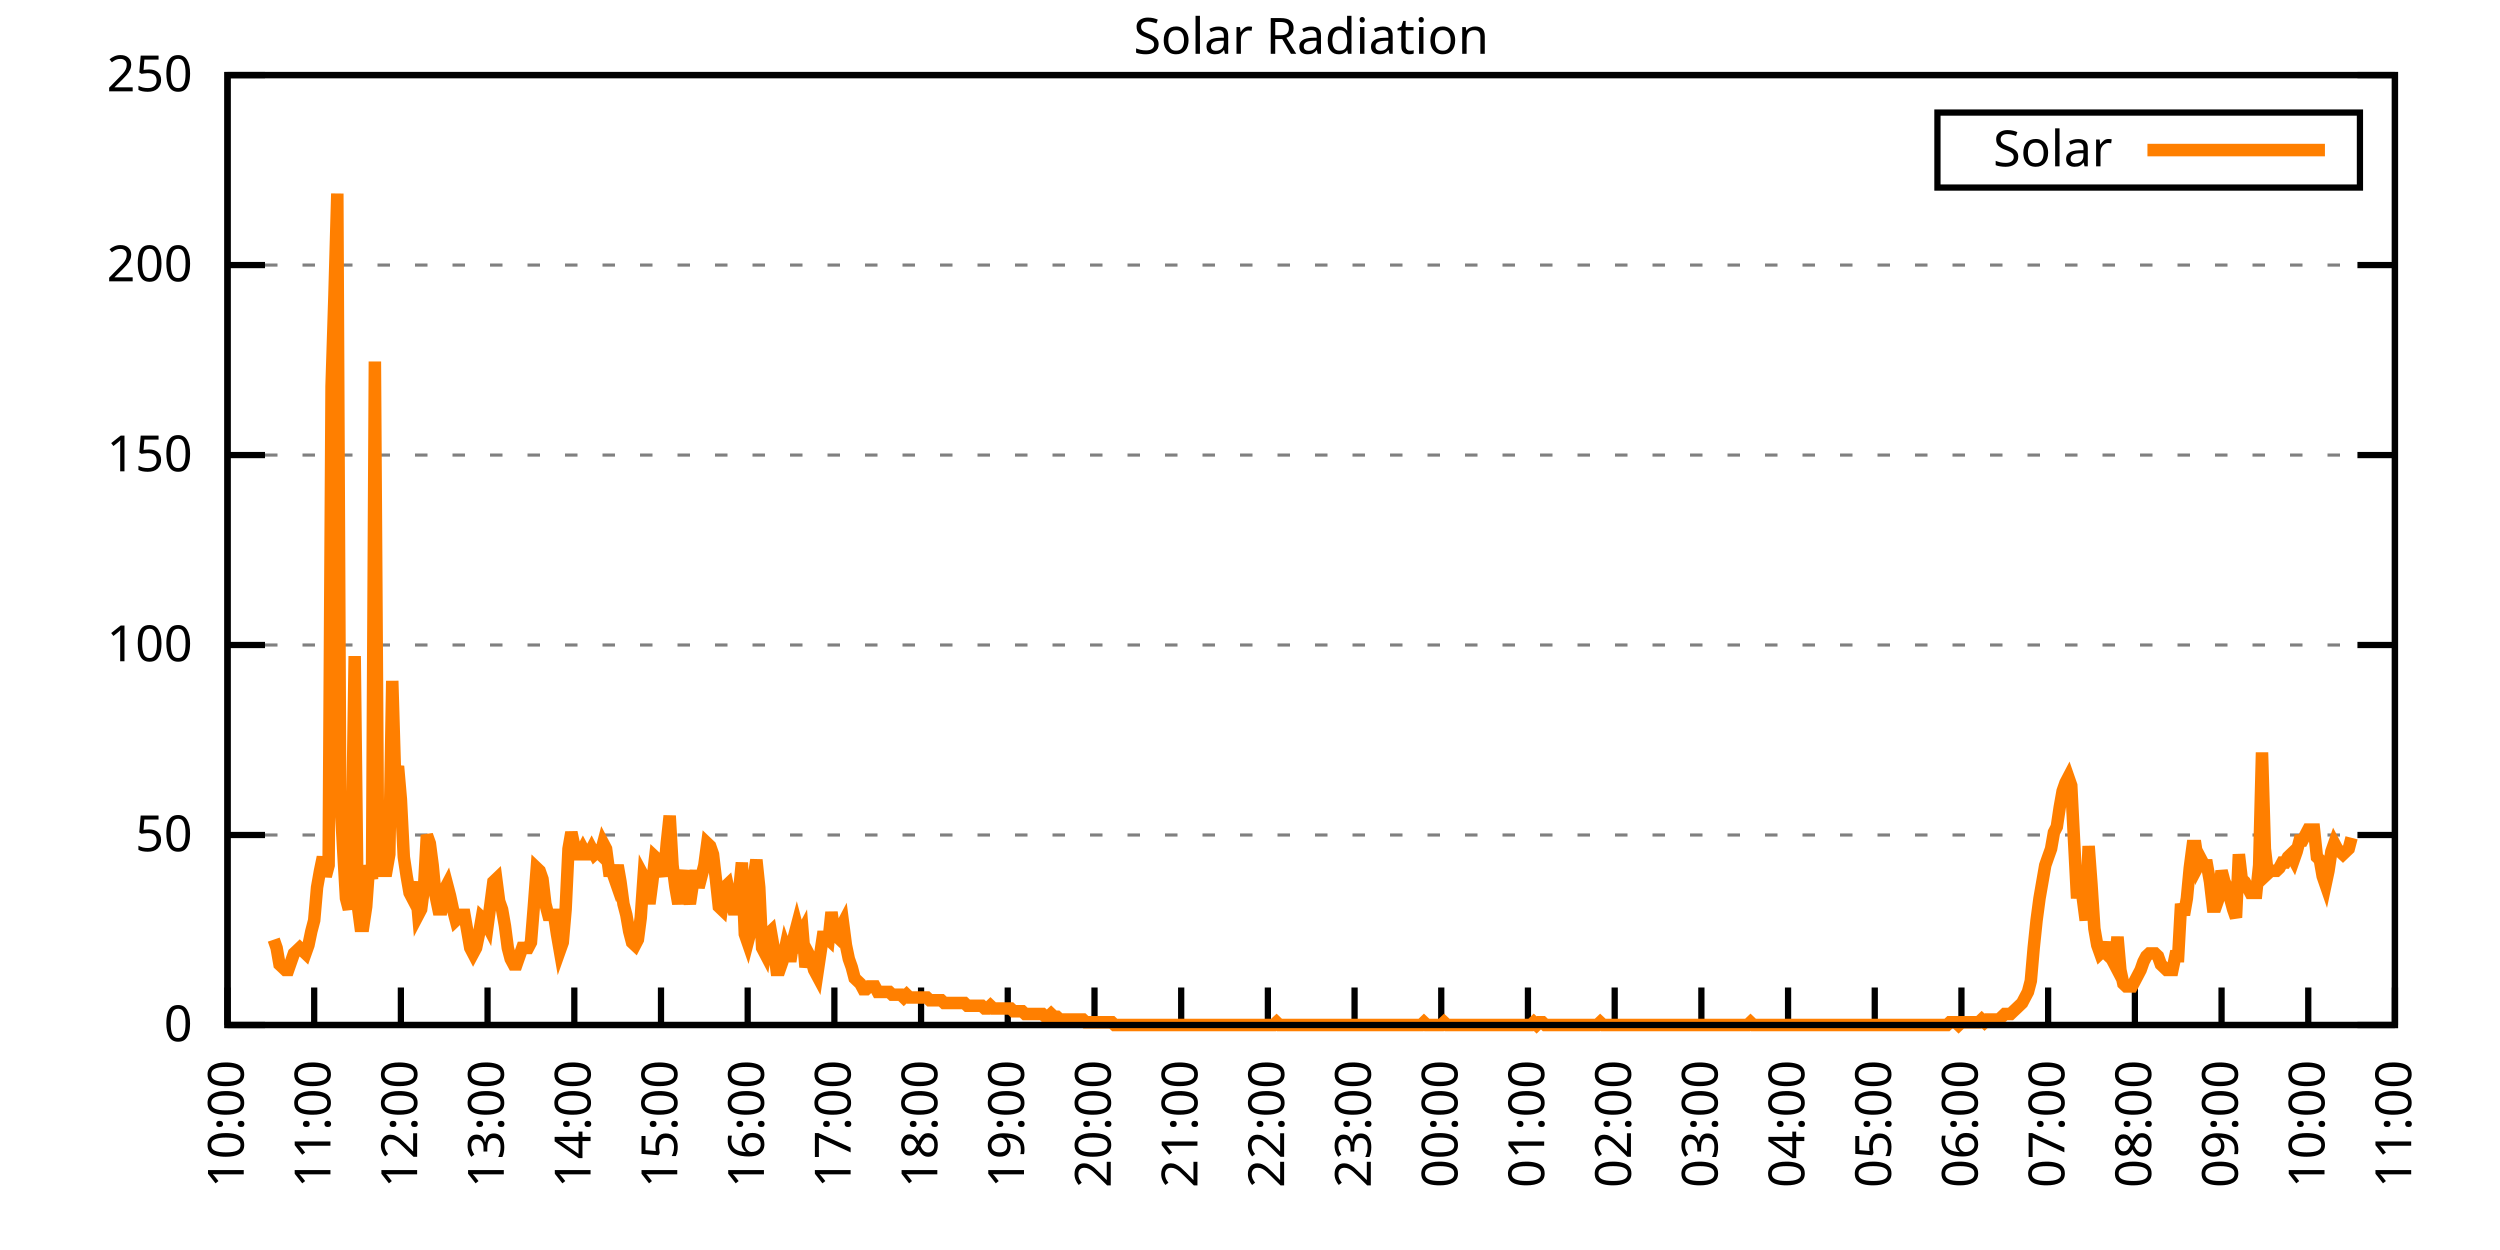
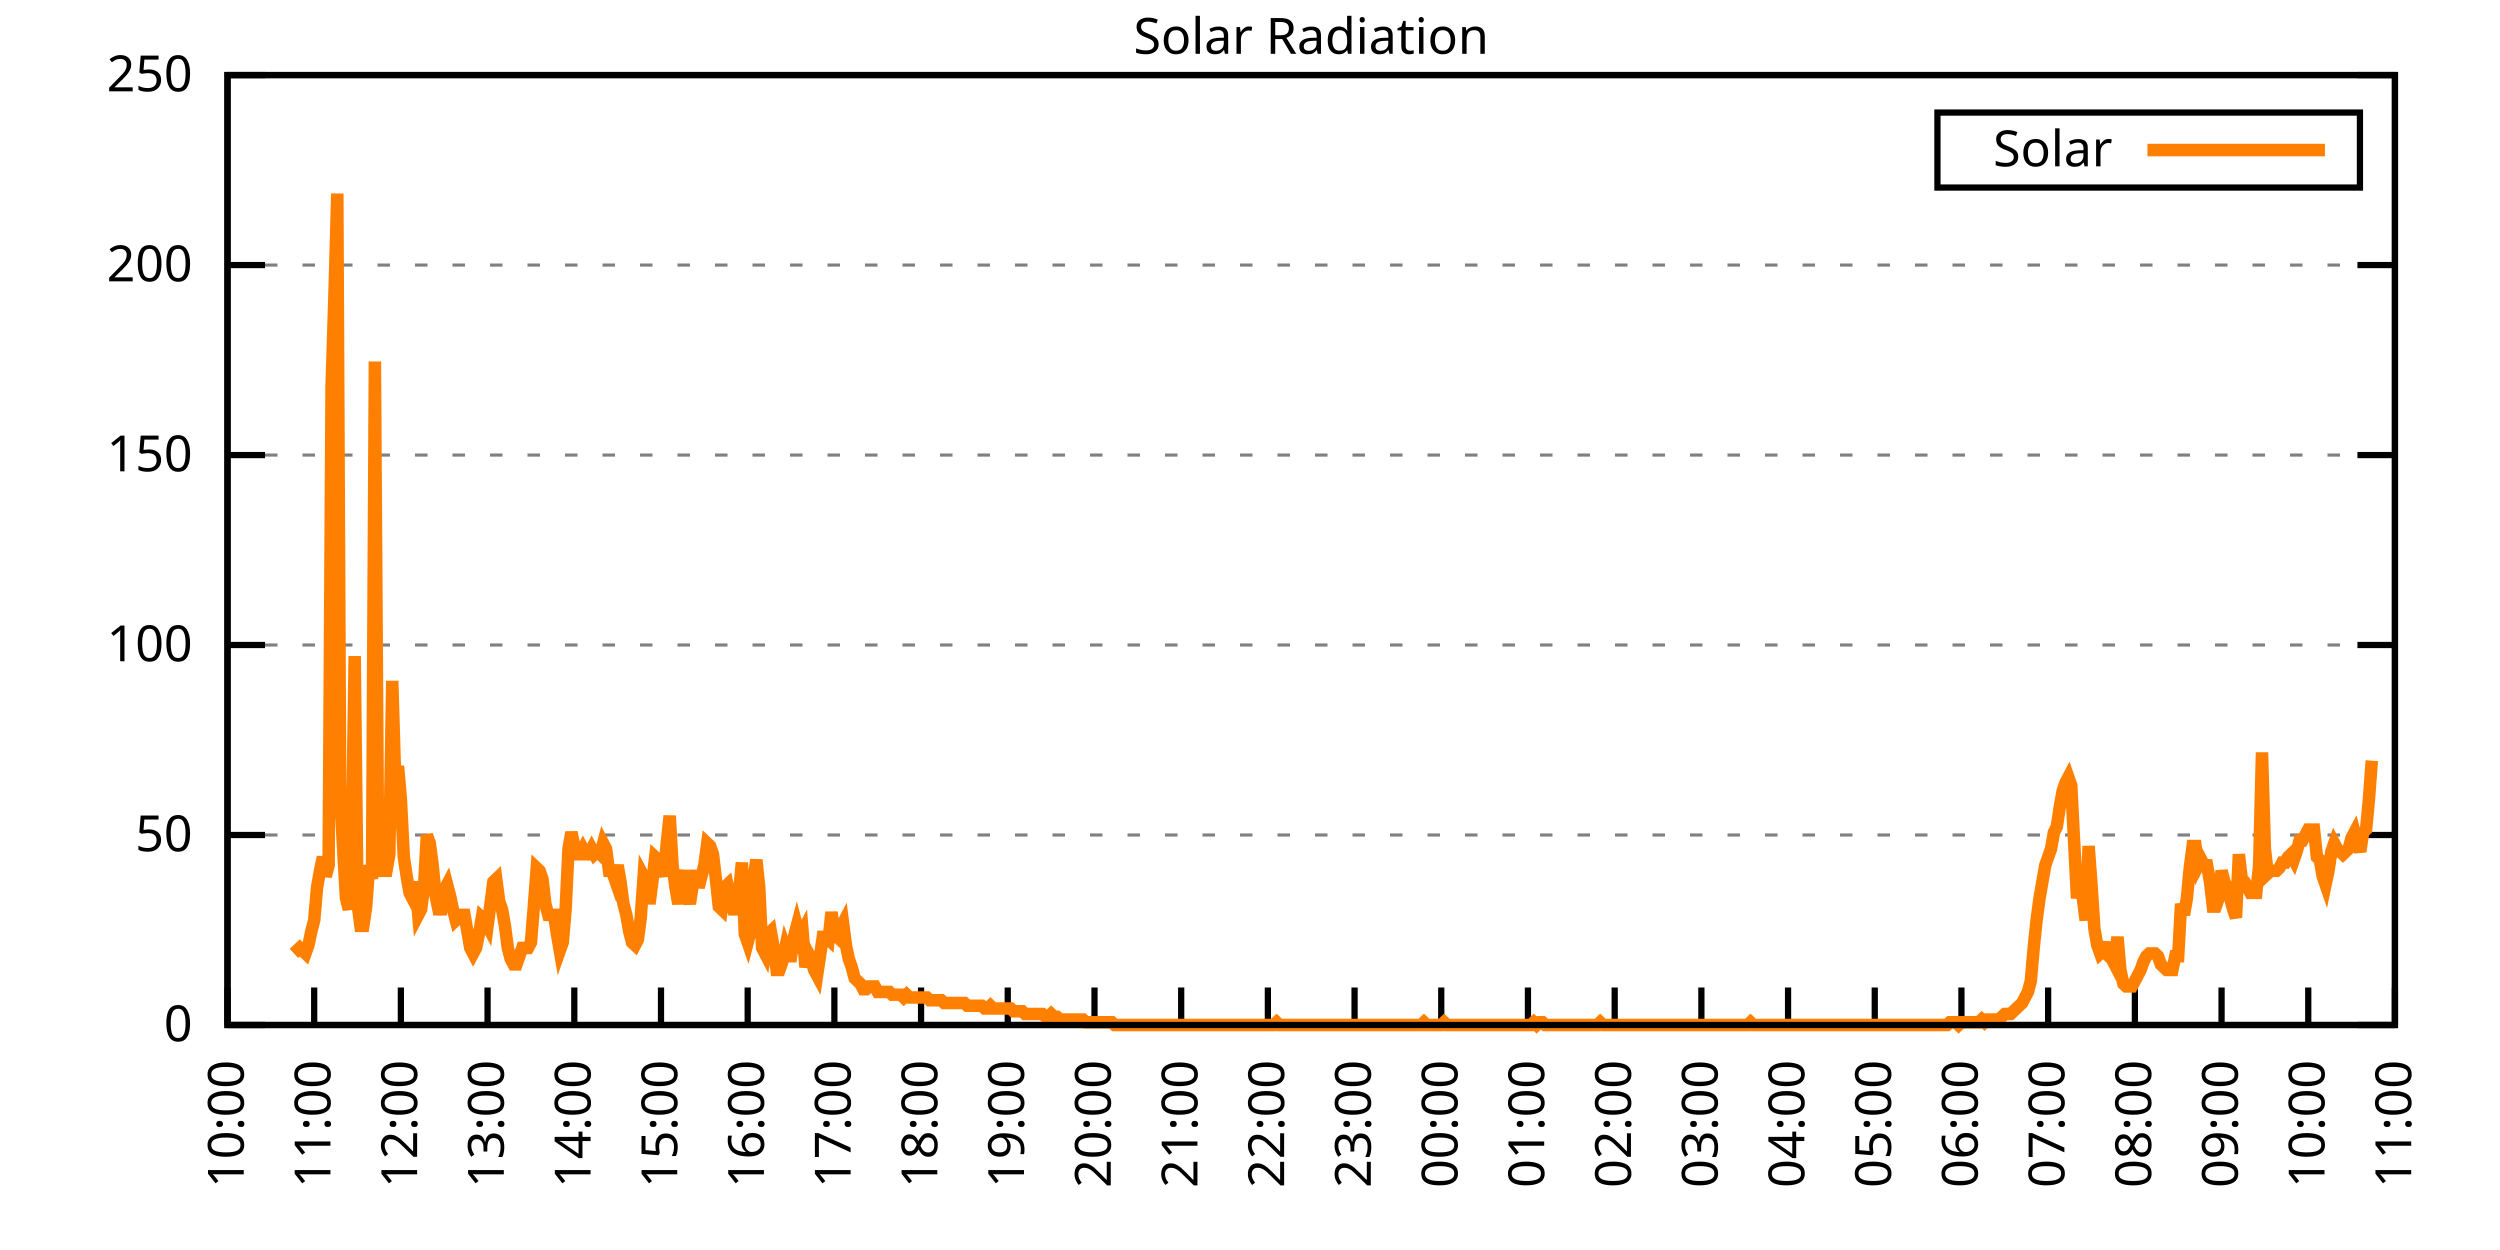
<svg xmlns="http://www.w3.org/2000/svg" xmlns:xlink="http://www.w3.org/1999/xlink" width="400" height="200" viewBox="0 0 400 200">
  <g id="gnuplot_canvas">
    <rect x="0" y="0" width="400" height="200" fill="none" />
    <defs>
      <circle id="gpDot" r="0.5" stroke-width="0.5" stroke="currentColor" />
      <path id="gpPt0" stroke-width="0.333" stroke="currentColor" d="M-1,0 h2 M0,-1 v2" />
      <path id="gpPt1" stroke-width="0.333" stroke="currentColor" d="M-1,-1 L1,1 M1,-1 L-1,1" />
      <path id="gpPt2" stroke-width="0.333" stroke="currentColor" d="M-1,0 L1,0 M0,-1 L0,1 M-1,-1 L1,1 M-1,1 L1,-1" />
      <rect id="gpPt3" stroke-width="0.333" stroke="currentColor" x="-1" y="-1" width="2" height="2" />
      <rect id="gpPt4" stroke-width="0.333" stroke="currentColor" fill="currentColor" x="-1" y="-1" width="2" height="2" />
      <circle id="gpPt5" stroke-width="0.333" stroke="currentColor" cx="0" cy="0" r="1" />
      <use xlink:href="#gpPt5" id="gpPt6" fill="currentColor" stroke="none" />
      <path id="gpPt7" stroke-width="0.333" stroke="currentColor" d="M0,-1.33 L-1.33,0.67 L1.33,0.67 z" />
      <use xlink:href="#gpPt7" id="gpPt8" fill="currentColor" stroke="none" />
      <use xlink:href="#gpPt7" id="gpPt9" stroke="currentColor" transform="rotate(180)" />
      <use xlink:href="#gpPt9" id="gpPt10" fill="currentColor" stroke="none" />
      <use xlink:href="#gpPt3" id="gpPt11" stroke="currentColor" transform="rotate(45)" />
      <use xlink:href="#gpPt11" id="gpPt12" fill="currentColor" stroke="none" />
      <path id="gpPt13" stroke-width="0.333" stroke="currentColor" d="M0,1.330 L1.265,0.411 L0.782,-1.067 L-0.782,-1.076 L-1.265,0.411 z" />
      <use xlink:href="#gpPt13" id="gpPt14" fill="currentColor" stroke="none" />
      <filter id="textbox" filterUnits="objectBoundingBox" x="0" y="0" height="1" width="1">
        <feFlood flood-color="white" flood-opacity="1" result="bgnd" />
        <feComposite in="SourceGraphic" in2="bgnd" operator="atop" />
      </filter>
      <filter id="greybox" filterUnits="objectBoundingBox" x="0" y="0" height="1" width="1">
        <feFlood flood-color="lightgrey" flood-opacity="1" result="grey" />
        <feComposite in="SourceGraphic" in2="grey" operator="atop" />
      </filter>
    </defs>
    <g fill="none" color="white" stroke="currentColor" stroke-width="1.00" stroke-linecap="butt" stroke-linejoin="miter">
</g>
    <g fill="none" color="black" stroke="currentColor" stroke-width="1.00" stroke-linecap="butt" stroke-linejoin="miter">
      <g stroke="none" shape-rendering="crispEdges">
        <polygon fill="rgb(255, 255, 255)" points="36.40,164.00 383.18,164.00 383.18,12.02 36.40,12.02 " />
      </g>
    </g>
    <g fill="none" color="black" stroke="currentColor" stroke-width="1.00" stroke-linecap="butt" stroke-linejoin="miter">
</g>
    <g fill="none" color="black" stroke="black" stroke-width="0.50" stroke-linecap="butt" stroke-linejoin="miter">
</g>
    <g fill="none" color="gray" stroke="currentColor" stroke-width="0.50" stroke-linecap="butt" stroke-linejoin="miter">
      <path stroke="gray" stroke-dasharray="2,4" class="gridline" d="M36.40,164.00 L383.19,164.00  " />
    </g>
    <g fill="none" color="gray" stroke="gray" stroke-width="1.00" stroke-linecap="butt" stroke-linejoin="miter">
</g>
    <g fill="none" color="black" stroke="currentColor" stroke-width="1.00" stroke-linecap="butt" stroke-linejoin="miter">
      <path stroke="black" d="M36.40,164.00 L42.40,164.00 M383.19,164.00 L377.19,164.00  " />
      <g transform="translate(30.80,166.60)" stroke="none" fill="black" font-family="Sans" font-size="8.00" text-anchor="end">
        <text>
          <tspan font-family="Sans"> 0</tspan>
        </text>
      </g>
    </g>
    <g fill="none" color="black" stroke="currentColor" stroke-width="1.00" stroke-linecap="butt" stroke-linejoin="miter">
</g>
    <g fill="none" color="black" stroke="black" stroke-width="0.50" stroke-linecap="butt" stroke-linejoin="miter">
</g>
    <g fill="none" color="gray" stroke="currentColor" stroke-width="0.50" stroke-linecap="butt" stroke-linejoin="miter">
      <path stroke="gray" stroke-dasharray="2,4" class="gridline" d="M36.40,133.60 L383.19,133.60  " />
    </g>
    <g fill="none" color="gray" stroke="gray" stroke-width="1.00" stroke-linecap="butt" stroke-linejoin="miter">
</g>
    <g fill="none" color="black" stroke="currentColor" stroke-width="1.00" stroke-linecap="butt" stroke-linejoin="miter">
      <path stroke="black" d="M36.40,133.60 L42.40,133.60 M383.19,133.60 L377.19,133.60  " />
      <g transform="translate(30.80,136.20)" stroke="none" fill="black" font-family="Sans" font-size="8.00" text-anchor="end">
        <text>
          <tspan font-family="Sans"> 50</tspan>
        </text>
      </g>
    </g>
    <g fill="none" color="black" stroke="currentColor" stroke-width="1.00" stroke-linecap="butt" stroke-linejoin="miter">
</g>
    <g fill="none" color="black" stroke="black" stroke-width="0.50" stroke-linecap="butt" stroke-linejoin="miter">
</g>
    <g fill="none" color="gray" stroke="currentColor" stroke-width="0.50" stroke-linecap="butt" stroke-linejoin="miter">
      <path stroke="gray" stroke-dasharray="2,4" class="gridline" d="M36.40,103.20 L383.19,103.20  " />
    </g>
    <g fill="none" color="gray" stroke="gray" stroke-width="1.00" stroke-linecap="butt" stroke-linejoin="miter">
</g>
    <g fill="none" color="black" stroke="currentColor" stroke-width="1.00" stroke-linecap="butt" stroke-linejoin="miter">
      <path stroke="black" d="M36.40,103.20 L42.40,103.20 M383.19,103.20 L377.19,103.20  " />
      <g transform="translate(30.80,105.80)" stroke="none" fill="black" font-family="Sans" font-size="8.00" text-anchor="end">
        <text>
          <tspan font-family="Sans"> 100</tspan>
        </text>
      </g>
    </g>
    <g fill="none" color="black" stroke="currentColor" stroke-width="1.00" stroke-linecap="butt" stroke-linejoin="miter">
</g>
    <g fill="none" color="black" stroke="black" stroke-width="0.50" stroke-linecap="butt" stroke-linejoin="miter">
</g>
    <g fill="none" color="gray" stroke="currentColor" stroke-width="0.50" stroke-linecap="butt" stroke-linejoin="miter">
      <path stroke="gray" stroke-dasharray="2,4" class="gridline" d="M36.40,72.81 L383.19,72.81  " />
    </g>
    <g fill="none" color="gray" stroke="gray" stroke-width="1.00" stroke-linecap="butt" stroke-linejoin="miter">
</g>
    <g fill="none" color="black" stroke="currentColor" stroke-width="1.00" stroke-linecap="butt" stroke-linejoin="miter">
      <path stroke="black" d="M36.40,72.81 L42.40,72.81 M383.19,72.81 L377.19,72.81  " />
      <g transform="translate(30.80,75.41)" stroke="none" fill="black" font-family="Sans" font-size="8.00" text-anchor="end">
        <text>
          <tspan font-family="Sans"> 150</tspan>
        </text>
      </g>
    </g>
    <g fill="none" color="black" stroke="currentColor" stroke-width="1.00" stroke-linecap="butt" stroke-linejoin="miter">
</g>
    <g fill="none" color="black" stroke="black" stroke-width="0.50" stroke-linecap="butt" stroke-linejoin="miter">
</g>
    <g fill="none" color="gray" stroke="currentColor" stroke-width="0.50" stroke-linecap="butt" stroke-linejoin="miter">
      <path stroke="gray" stroke-dasharray="2,4" class="gridline" d="M36.40,42.41 L383.19,42.41  " />
    </g>
    <g fill="none" color="gray" stroke="gray" stroke-width="1.00" stroke-linecap="butt" stroke-linejoin="miter">
</g>
    <g fill="none" color="black" stroke="currentColor" stroke-width="1.00" stroke-linecap="butt" stroke-linejoin="miter">
      <path stroke="black" d="M36.40,42.41 L42.40,42.41 M383.19,42.41 L377.19,42.41  " />
      <g transform="translate(30.80,45.01)" stroke="none" fill="black" font-family="Sans" font-size="8.00" text-anchor="end">
        <text>
          <tspan font-family="Sans"> 200</tspan>
        </text>
      </g>
    </g>
    <g fill="none" color="black" stroke="currentColor" stroke-width="1.00" stroke-linecap="butt" stroke-linejoin="miter">
</g>
    <g fill="none" color="black" stroke="black" stroke-width="0.50" stroke-linecap="butt" stroke-linejoin="miter">
</g>
    <g fill="none" color="gray" stroke="currentColor" stroke-width="0.50" stroke-linecap="butt" stroke-linejoin="miter">
      <path stroke="gray" stroke-dasharray="2,4" class="gridline" d="M36.40,12.01 L383.19,12.01  " />
    </g>
    <g fill="none" color="gray" stroke="gray" stroke-width="1.00" stroke-linecap="butt" stroke-linejoin="miter">
</g>
    <g fill="none" color="black" stroke="currentColor" stroke-width="1.00" stroke-linecap="butt" stroke-linejoin="miter">
      <path stroke="black" d="M36.40,12.01 L42.40,12.01 M383.19,12.01 L377.19,12.01  " />
      <g transform="translate(30.80,14.61)" stroke="none" fill="black" font-family="Sans" font-size="8.00" text-anchor="end">
        <text>
          <tspan font-family="Sans"> 250</tspan>
        </text>
      </g>
    </g>
    <g fill="none" color="black" stroke="currentColor" stroke-width="1.00" stroke-linecap="butt" stroke-linejoin="miter">
      <path stroke="black" d="M36.40,164.00 L36.40,158.00  " />
      <g transform="translate(39.00,169.60) rotate(270.00)" stroke="none" fill="black" font-family="Sans" font-size="8.00" text-anchor="end">
        <text>
          <tspan font-family="Sans">10:00</tspan>
        </text>
      </g>
    </g>
    <g fill="none" color="black" stroke="currentColor" stroke-width="1.00" stroke-linecap="butt" stroke-linejoin="miter">
      <path stroke="black" d="M50.27,164.00 L50.27,158.00  " />
      <g transform="translate(52.87,169.60) rotate(270.00)" stroke="none" fill="black" font-family="Sans" font-size="8.00" text-anchor="end">
        <text>
          <tspan font-family="Sans">11:00</tspan>
        </text>
      </g>
    </g>
    <g fill="none" color="black" stroke="currentColor" stroke-width="1.00" stroke-linecap="butt" stroke-linejoin="miter">
      <path stroke="black" d="M64.14,164.00 L64.14,158.00  " />
      <g transform="translate(66.74,169.60) rotate(270.00)" stroke="none" fill="black" font-family="Sans" font-size="8.00" text-anchor="end">
        <text>
          <tspan font-family="Sans">12:00</tspan>
        </text>
      </g>
    </g>
    <g fill="none" color="black" stroke="currentColor" stroke-width="1.00" stroke-linecap="butt" stroke-linejoin="miter">
      <path stroke="black" d="M78.01,164.00 L78.01,158.00  " />
      <g transform="translate(80.61,169.60) rotate(270.00)" stroke="none" fill="black" font-family="Sans" font-size="8.00" text-anchor="end">
        <text>
          <tspan font-family="Sans">13:00</tspan>
        </text>
      </g>
    </g>
    <g fill="none" color="black" stroke="currentColor" stroke-width="1.00" stroke-linecap="butt" stroke-linejoin="miter">
      <path stroke="black" d="M91.89,164.00 L91.89,158.00  " />
      <g transform="translate(94.49,169.60) rotate(270.00)" stroke="none" fill="black" font-family="Sans" font-size="8.00" text-anchor="end">
        <text>
          <tspan font-family="Sans">14:00</tspan>
        </text>
      </g>
    </g>
    <g fill="none" color="black" stroke="currentColor" stroke-width="1.00" stroke-linecap="butt" stroke-linejoin="miter">
      <path stroke="black" d="M105.76,164.00 L105.76,158.00  " />
      <g transform="translate(108.36,169.60) rotate(270.00)" stroke="none" fill="black" font-family="Sans" font-size="8.00" text-anchor="end">
        <text>
          <tspan font-family="Sans">15:00</tspan>
        </text>
      </g>
    </g>
    <g fill="none" color="black" stroke="currentColor" stroke-width="1.00" stroke-linecap="butt" stroke-linejoin="miter">
      <path stroke="black" d="M119.63,164.00 L119.63,158.00  " />
      <g transform="translate(122.23,169.60) rotate(270.00)" stroke="none" fill="black" font-family="Sans" font-size="8.00" text-anchor="end">
        <text>
          <tspan font-family="Sans">16:00</tspan>
        </text>
      </g>
    </g>
    <g fill="none" color="black" stroke="currentColor" stroke-width="1.00" stroke-linecap="butt" stroke-linejoin="miter">
      <path stroke="black" d="M133.50,164.00 L133.50,158.00  " />
      <g transform="translate(136.10,169.60) rotate(270.00)" stroke="none" fill="black" font-family="Sans" font-size="8.00" text-anchor="end">
        <text>
          <tspan font-family="Sans">17:00</tspan>
        </text>
      </g>
    </g>
    <g fill="none" color="black" stroke="currentColor" stroke-width="1.00" stroke-linecap="butt" stroke-linejoin="miter">
      <path stroke="black" d="M147.37,164.00 L147.37,158.00  " />
      <g transform="translate(149.97,169.60) rotate(270.00)" stroke="none" fill="black" font-family="Sans" font-size="8.00" text-anchor="end">
        <text>
          <tspan font-family="Sans">18:00</tspan>
        </text>
      </g>
    </g>
    <g fill="none" color="black" stroke="currentColor" stroke-width="1.00" stroke-linecap="butt" stroke-linejoin="miter">
      <path stroke="black" d="M161.24,164.00 L161.24,158.00  " />
      <g transform="translate(163.84,169.60) rotate(270.00)" stroke="none" fill="black" font-family="Sans" font-size="8.00" text-anchor="end">
        <text>
          <tspan font-family="Sans">19:00</tspan>
        </text>
      </g>
    </g>
    <g fill="none" color="black" stroke="currentColor" stroke-width="1.00" stroke-linecap="butt" stroke-linejoin="miter">
      <path stroke="black" d="M175.12,164.00 L175.12,158.00  " />
      <g transform="translate(177.72,169.60) rotate(270.00)" stroke="none" fill="black" font-family="Sans" font-size="8.00" text-anchor="end">
        <text>
          <tspan font-family="Sans">20:00</tspan>
        </text>
      </g>
    </g>
    <g fill="none" color="black" stroke="currentColor" stroke-width="1.00" stroke-linecap="butt" stroke-linejoin="miter">
      <path stroke="black" d="M188.99,164.00 L188.99,158.00  " />
      <g transform="translate(191.59,169.60) rotate(270.00)" stroke="none" fill="black" font-family="Sans" font-size="8.00" text-anchor="end">
        <text>
          <tspan font-family="Sans">21:00</tspan>
        </text>
      </g>
    </g>
    <g fill="none" color="black" stroke="currentColor" stroke-width="1.00" stroke-linecap="butt" stroke-linejoin="miter">
      <path stroke="black" d="M202.86,164.00 L202.86,158.00  " />
      <g transform="translate(205.46,169.60) rotate(270.00)" stroke="none" fill="black" font-family="Sans" font-size="8.00" text-anchor="end">
        <text>
          <tspan font-family="Sans">22:00</tspan>
        </text>
      </g>
    </g>
    <g fill="none" color="black" stroke="currentColor" stroke-width="1.00" stroke-linecap="butt" stroke-linejoin="miter">
      <path stroke="black" d="M216.73,164.00 L216.73,158.00  " />
      <g transform="translate(219.33,169.60) rotate(270.00)" stroke="none" fill="black" font-family="Sans" font-size="8.00" text-anchor="end">
        <text>
          <tspan font-family="Sans">23:00</tspan>
        </text>
      </g>
    </g>
    <g fill="none" color="black" stroke="currentColor" stroke-width="1.00" stroke-linecap="butt" stroke-linejoin="miter">
      <path stroke="black" d="M230.60,164.00 L230.60,158.00  " />
      <g transform="translate(233.20,169.60) rotate(270.00)" stroke="none" fill="black" font-family="Sans" font-size="8.00" text-anchor="end">
        <text>
          <tspan font-family="Sans">00:00</tspan>
        </text>
      </g>
    </g>
    <g fill="none" color="black" stroke="currentColor" stroke-width="1.00" stroke-linecap="butt" stroke-linejoin="miter">
      <path stroke="black" d="M244.47,164.00 L244.47,158.00  " />
      <g transform="translate(247.07,169.60) rotate(270.00)" stroke="none" fill="black" font-family="Sans" font-size="8.00" text-anchor="end">
        <text>
          <tspan font-family="Sans">01:00</tspan>
        </text>
      </g>
    </g>
    <g fill="none" color="black" stroke="currentColor" stroke-width="1.00" stroke-linecap="butt" stroke-linejoin="miter">
      <path stroke="black" d="M258.35,164.00 L258.35,158.00  " />
      <g transform="translate(260.95,169.60) rotate(270.00)" stroke="none" fill="black" font-family="Sans" font-size="8.00" text-anchor="end">
        <text>
          <tspan font-family="Sans">02:00</tspan>
        </text>
      </g>
    </g>
    <g fill="none" color="black" stroke="currentColor" stroke-width="1.00" stroke-linecap="butt" stroke-linejoin="miter">
      <path stroke="black" d="M272.22,164.00 L272.22,158.00  " />
      <g transform="translate(274.82,169.60) rotate(270.00)" stroke="none" fill="black" font-family="Sans" font-size="8.00" text-anchor="end">
        <text>
          <tspan font-family="Sans">03:00</tspan>
        </text>
      </g>
    </g>
    <g fill="none" color="black" stroke="currentColor" stroke-width="1.00" stroke-linecap="butt" stroke-linejoin="miter">
      <path stroke="black" d="M286.09,164.00 L286.09,158.00  " />
      <g transform="translate(288.69,169.60) rotate(270.00)" stroke="none" fill="black" font-family="Sans" font-size="8.00" text-anchor="end">
        <text>
          <tspan font-family="Sans">04:00</tspan>
        </text>
      </g>
    </g>
    <g fill="none" color="black" stroke="currentColor" stroke-width="1.00" stroke-linecap="butt" stroke-linejoin="miter">
      <path stroke="black" d="M299.96,164.00 L299.96,158.00  " />
      <g transform="translate(302.56,169.60) rotate(270.00)" stroke="none" fill="black" font-family="Sans" font-size="8.00" text-anchor="end">
        <text>
          <tspan font-family="Sans">05:00</tspan>
        </text>
      </g>
    </g>
    <g fill="none" color="black" stroke="currentColor" stroke-width="1.00" stroke-linecap="butt" stroke-linejoin="miter">
      <path stroke="black" d="M313.83,164.00 L313.83,158.00  " />
      <g transform="translate(316.43,169.60) rotate(270.00)" stroke="none" fill="black" font-family="Sans" font-size="8.00" text-anchor="end">
        <text>
          <tspan font-family="Sans">06:00</tspan>
        </text>
      </g>
    </g>
    <g fill="none" color="black" stroke="currentColor" stroke-width="1.00" stroke-linecap="butt" stroke-linejoin="miter">
      <path stroke="black" d="M327.70,164.00 L327.70,158.00  " />
      <g transform="translate(330.30,169.60) rotate(270.00)" stroke="none" fill="black" font-family="Sans" font-size="8.00" text-anchor="end">
        <text>
          <tspan font-family="Sans">07:00</tspan>
        </text>
      </g>
    </g>
    <g fill="none" color="black" stroke="currentColor" stroke-width="1.00" stroke-linecap="butt" stroke-linejoin="miter">
      <path stroke="black" d="M341.58,164.00 L341.58,158.00  " />
      <g transform="translate(344.18,169.60) rotate(270.00)" stroke="none" fill="black" font-family="Sans" font-size="8.00" text-anchor="end">
        <text>
          <tspan font-family="Sans">08:00</tspan>
        </text>
      </g>
    </g>
    <g fill="none" color="black" stroke="currentColor" stroke-width="1.00" stroke-linecap="butt" stroke-linejoin="miter">
      <path stroke="black" d="M355.45,164.00 L355.45,158.00  " />
      <g transform="translate(358.05,169.60) rotate(270.00)" stroke="none" fill="black" font-family="Sans" font-size="8.00" text-anchor="end">
        <text>
          <tspan font-family="Sans">09:00</tspan>
        </text>
      </g>
    </g>
    <g fill="none" color="black" stroke="currentColor" stroke-width="1.00" stroke-linecap="butt" stroke-linejoin="miter">
      <path stroke="black" d="M369.32,164.00 L369.32,158.00  " />
      <g transform="translate(371.92,169.60) rotate(270.00)" stroke="none" fill="black" font-family="Sans" font-size="8.00" text-anchor="end">
        <text>
          <tspan font-family="Sans">10:00</tspan>
        </text>
      </g>
    </g>
    <g fill="none" color="black" stroke="currentColor" stroke-width="1.00" stroke-linecap="butt" stroke-linejoin="miter">
      <path stroke="black" d="M383.19,164.00 L383.19,158.00  " />
      <g transform="translate(385.79,169.60) rotate(270.00)" stroke="none" fill="black" font-family="Sans" font-size="8.00" text-anchor="end">
        <text>
          <tspan font-family="Sans">11:00</tspan>
        </text>
      </g>
    </g>
    <g fill="none" color="black" stroke="currentColor" stroke-width="1.00" stroke-linecap="butt" stroke-linejoin="miter">
</g>
    <g fill="none" color="black" stroke="currentColor" stroke-width="1.00" stroke-linecap="butt" stroke-linejoin="miter">
      <path stroke="black" d="M36.40,12.01 L36.40,164.00 L383.19,164.00 L383.19,12.01 L36.40,12.01 Z  " />
    </g>
    <g fill="none" color="black" stroke="currentColor" stroke-width="1.00" stroke-linecap="butt" stroke-linejoin="miter">
</g>
    <g fill="none" color="black" stroke="currentColor" stroke-width="1.00" stroke-linecap="butt" stroke-linejoin="miter">
      <path stroke="black" d="M309.99,30.01 L309.99,18.01 L377.59,18.01 L377.59,30.01 L309.99,30.01 Z  " />
    </g>
    <g id="Solar_Radiation_plot_1">
      <g fill="none" color="white" stroke="black" stroke-width="2.00" stroke-linecap="butt" stroke-linejoin="miter">
</g>
      <g fill="none" color="black" stroke="currentColor" stroke-width="2.00" stroke-linecap="butt" stroke-linejoin="miter">
        <g transform="translate(337.99,26.61)" stroke="none" fill="black" font-family="Sans" font-size="8.00" text-anchor="end">
          <text>
            <tspan font-family="Sans">Solar</tspan>
          </text>
        </g>
      </g>
      <g fill="none" color="black" stroke="currentColor" stroke-width="2.00" stroke-linecap="butt" stroke-linejoin="miter">
-         <path stroke="rgb(255, 127,   0)" d="M343.59,24.01 L371.99,24.01 M43.80,150.34 L44.26,151.67 L44.72,154.31 L45.19,154.75 L45.65,155.19 L46.11,155.19   L46.57,153.87 L47.03,152.55 L47.50,152.11 L47.96,151.67 L48.42,152.11 L48.88,152.55 L49.35,151.23 L49.81,149.02   L50.27,147.26 L50.73,141.98 L51.20,139.33 L51.66,137.13 L52.12,140.21 L52.58,138.45 L53.05,61.81 L53.51,47.27   L53.97,30.97 L54.43,127.00 L54.90,135.81 L55.36,143.74 L55.82,145.50 L56.28,136.69 L56.75,104.97 L57.21,144.62   L57.67,148.14 L58.13,148.14 L58.59,145.06 L59.06,138.45 L59.52,140.65 L59.98,57.84 L60.44,128.76 L60.91,136.25   L61.37,139.33 L61.83,139.33 L62.29,136.69 L62.76,108.94 L63.22,124.36 L63.68,122.59 L64.14,127.88 L64.61,137.13   L65.07,140.21 L65.53,142.86 L65.99,143.74 L66.46,141.09 L66.92,146.38 L67.38,145.50 L67.84,141.98 L68.30,133.61   L68.77,134.93 L69.23,138.45 L69.69,143.30 L70.15,145.50 L70.62,145.50 L71.08,142.42 L71.54,141.54 L72.00,143.30   L72.47,145.50 L72.93,147.26 L73.39,146.82 L73.85,146.38 L74.32,146.38 L74.78,149.02 L75.24,151.67 L75.70,152.55   L76.17,151.67 L76.63,149.46 L77.09,146.82 L77.55,147.26 L78.01,148.14 L78.48,144.62 L78.94,141.09 L79.40,140.65   L79.86,144.18 L80.33,145.50 L80.79,148.14 L81.25,151.67 L81.71,153.43 L82.18,154.31 L82.64,154.31 L83.10,152.99   L83.56,151.67 L84.03,151.67 L84.49,151.67 L84.95,150.79 L85.41,145.06 L85.88,138.89 L86.34,139.33 L86.80,140.65   L87.26,144.62 L87.72,146.38 L88.19,146.38 L88.65,146.38 L89.11,149.46 L89.57,152.11 L90.04,150.79 L90.50,145.50   L90.96,135.81 L91.42,133.17 L91.89,135.37 L92.35,136.69 L92.81,136.69 L93.27,135.81 L93.74,136.69 L94.20,136.69   L94.66,135.81 L95.12,136.69 L95.59,136.25 L96.05,136.69 L96.51,134.93 L96.97,135.81 L97.44,139.33 L97.90,139.33   L98.36,140.65 L98.82,138.45 L99.28,141.09 L99.75,144.62 L100.21,146.38 L100.67,149.02 L101.13,150.79 L101.60,151.23   L102.06,150.34 L102.52,146.82 L102.98,140.21 L103.45,141.09 L103.91,144.62 L104.37,141.09 L104.83,137.13 L105.30,137.57   L105.76,138.45 L106.22,140.21 L106.68,134.93 L107.15,130.52 L107.61,138.45 L108.07,141.98 L108.53,144.62 L108.99,141.09   L109.46,139.33 L109.92,142.42 L110.38,144.62 L110.84,141.54 L111.31,139.33 L111.77,141.98 L112.23,140.21 L112.69,138.45   L113.16,134.93 L113.62,135.37 L114.08,136.69 L114.54,140.65 L115.01,145.06 L115.47,145.50 L115.93,141.98 L116.39,141.54   L116.86,143.74 L117.32,145.50 L117.78,145.50 L118.24,142.86 L118.70,138.01 L119.17,149.46 L119.63,150.79 L120.09,149.02   L120.55,140.65 L121.02,137.57 L121.48,141.98 L121.94,151.67 L122.40,152.55 L122.87,149.46 L123.33,149.02 L123.79,151.67   L124.25,155.19 L124.72,155.19 L125.18,153.87 L125.64,151.67 L126.10,152.99 L126.57,152.99 L127.03,149.90 L127.49,148.14   L127.95,149.90 L128.41,149.02 L128.88,154.75 L129.34,152.55 L129.80,153.43 L130.26,155.19 L130.73,156.07 L131.19,152.99   L131.65,149.90 L132.11,149.90 L132.58,150.34 L133.04,145.94 L133.50,149.46 L133.96,149.90 L134.43,148.58 L134.89,147.70   L135.35,151.23 L135.81,153.43 L136.28,154.75 L136.74,156.51 L137.20,156.95 L137.66,157.39 L138.13,158.27 L138.59,158.27   L139.05,157.83 L139.51,157.83 L139.97,157.83 L140.44,158.71 L140.90,158.71 L141.36,158.71 L141.82,158.71 L142.29,158.71   L142.75,159.15 L143.21,159.15 L143.67,159.15 L144.14,159.15 L144.60,159.60 L145.06,159.15 L145.52,159.60 L145.99,159.60   L146.45,159.60 L146.91,159.60 L147.37,159.60 L147.84,159.60 L148.30,159.60 L148.76,160.04 L149.22,160.04 L149.68,160.04   L150.15,160.04 L150.61,160.04 L151.07,160.48 L151.53,160.48 L152.00,160.48 L152.46,160.48 L152.92,160.48 L153.38,160.48   L153.85,160.48 L154.31,160.48 L154.77,160.92 L155.23,160.92 L155.70,160.92 L156.16,160.92 L156.62,160.92 L157.08,160.92   L157.55,161.36 L158.01,161.36 L158.47,160.92 L158.93,161.36 L159.39,161.36 L159.86,161.36 L160.32,161.36 L160.78,161.36   L161.24,161.36 L161.71,161.36 L162.17,161.80 L162.63,161.80 L163.09,161.80 L163.56,161.80 L164.02,162.24 L164.48,162.24   L164.94,162.24 L165.41,162.24 L165.87,162.24 L166.33,162.24 L166.79,162.24 L167.26,162.68 L167.72,162.68 L168.18,162.24   L168.64,162.68 L169.10,162.68 L169.57,163.12 L170.03,163.12 L170.49,163.12 L170.95,163.12 L171.42,163.12 L171.88,163.12   L172.34,163.12 L172.80,163.12 L173.27,163.12 L173.73,163.56 L174.19,163.56 L174.65,163.56 L175.12,163.56 L175.58,163.56   L176.04,163.56 L176.50,163.56 L176.97,163.56 L177.43,163.56 L177.89,163.56 L178.35,164.00 L178.82,164.00 L179.28,164.00   L179.74,164.00 L180.20,164.00 L180.66,164.00 L181.13,164.00 L181.59,164.00 L182.05,164.00 L182.51,164.00 L182.98,164.00   L183.44,164.00 L183.90,164.00 L184.36,164.00 L184.83,164.00 L185.29,164.00 L185.75,164.00 L186.21,164.00 L186.68,164.00   L187.14,164.00 L187.60,164.00 L188.06,164.00 L188.53,164.00 L188.99,164.00 L189.45,164.00 L189.91,164.00 L190.37,164.00   L190.84,164.00 L191.30,164.00 L191.76,164.00 L192.22,164.00 L192.69,164.00 L193.15,164.00 L193.61,164.00 L194.07,164.00   L194.54,164.00 L195.00,164.00 L195.46,164.00 L195.92,164.00 L196.39,164.00 L196.85,164.00 L197.31,164.00 L197.77,164.00   L198.24,164.00 L198.70,164.00 L199.16,164.00 L199.62,164.00 L200.08,164.00 L200.55,164.00 L201.01,164.00 L201.47,164.00   L201.93,164.00 L202.40,164.00 L202.86,164.00 L203.32,164.00 L203.78,164.00 L204.25,163.56 L204.71,164.00 L205.17,164.00   L205.63,164.00 L206.10,164.00 L206.56,164.00 L207.02,164.00 L207.48,164.00 L207.95,164.00 L208.41,164.00 L208.87,164.00   L209.33,164.00 L209.80,164.00 L210.26,164.00 L210.72,164.00 L211.18,164.00 L211.64,164.00 L212.11,164.00 L212.57,164.00   L213.03,164.00 L213.49,164.00 L213.96,164.00 L214.42,164.00 L214.88,164.00 L215.34,164.00 L215.81,164.00 L216.27,164.00   L216.73,164.00 L217.19,164.00 L217.66,164.00 L218.12,164.00 L218.58,164.00 L219.04,164.00 L219.51,164.00 L219.97,164.00   L220.43,164.00 L220.89,164.00 L221.35,164.00 L221.82,164.00 L222.28,164.00 L222.74,164.00 L223.20,164.00 L223.67,164.00   L224.13,164.00 L224.59,164.00 L225.05,164.00 L225.52,164.00 L225.98,164.00 L226.44,164.00 L226.90,164.00 L227.37,164.00   L227.83,163.56 L228.29,164.00 L228.75,164.00 L229.22,164.00 L229.68,164.00 L230.14,164.00 L230.60,164.00 L231.06,163.56   L231.53,164.00 L231.99,164.00 L232.45,164.00 L232.91,164.00 L233.38,164.00 L233.84,164.00 L234.30,164.00 L234.76,164.00   L235.23,164.00 L235.69,164.00 L236.15,164.00 L236.61,164.00 L237.08,164.00 L237.54,164.00 L238.00,164.00 L238.46,164.00   L238.93,164.00 L239.39,164.00 L239.85,164.00 L240.31,164.00 L240.77,164.00 L241.24,164.00 L241.70,164.00 L242.16,164.00   L242.62,164.00 L243.09,164.00 L243.55,164.00 L244.01,164.00 L244.47,164.00 L244.94,164.00 L245.40,163.56 L245.86,164.00   L246.32,163.56 L246.79,163.56 L247.25,164.00 L247.71,164.00 L248.17,164.00 L248.64,164.00 L249.10,164.00 L249.56,164.00   L250.02,164.00 L250.49,164.00 L250.95,164.00 L251.41,164.00 L251.87,164.00 L252.33,164.00 L252.80,164.00 L253.26,164.00   L253.72,164.00 L254.18,164.00 L254.65,164.00 L255.11,164.00 L255.57,164.00 L256.03,163.56 L256.50,164.00 L256.96,164.00   L257.42,164.00 L257.88,164.00 L258.35,164.00 L258.81,164.00 L259.27,164.00 L259.73,164.00 L260.20,164.00 L260.66,164.00   L261.12,164.00 L261.58,164.00 L262.04,164.00 L262.51,164.00 L262.97,164.00 L263.43,164.00 L263.89,164.00 L264.36,164.00   L264.82,164.00 L265.28,164.00 L265.74,164.00 L266.21,164.00 L266.67,164.00 L267.13,164.00 L267.59,164.00 L268.06,164.00   L268.52,164.00 L268.98,164.00 L269.44,164.00 L269.91,164.00 L270.37,164.00 L270.83,164.00 L271.29,164.00 L271.75,164.00   L272.22,164.00 L272.68,164.00 L273.14,164.00 L273.60,164.00 L274.07,164.00 L274.53,164.00 L274.99,164.00 L275.45,164.00   L275.92,164.00 L276.38,164.00 L276.84,164.00 L277.30,164.00 L277.77,164.00 L278.23,164.00 L278.69,164.00 L279.15,164.00   L279.62,164.00 L280.08,163.56 L280.54,164.00 L281.00,164.00 L281.46,164.00 L281.93,164.00 L282.39,164.00 L282.85,164.00   L283.31,164.00 L283.78,164.00 L284.24,164.00 L284.70,164.00 L285.16,164.00 L285.63,164.00 L286.09,164.00 L286.55,164.00   L287.01,164.00 L287.48,164.00 L287.94,164.00 L288.40,164.00 L288.86,164.00 L289.33,164.00 L289.79,164.00 L290.25,164.00   L290.71,164.00 L291.18,164.00 L291.64,164.00 L292.10,164.00 L292.56,164.00 L293.02,164.00 L293.49,164.00 L293.95,164.00   L294.41,164.00 L294.87,164.00 L295.34,164.00 L295.80,164.00 L296.26,164.00 L296.72,164.00 L297.19,164.00 L297.65,164.00   L298.11,164.00 L298.57,164.00 L299.04,164.00 L299.50,164.00 L299.96,164.00 L300.42,164.00 L300.89,164.00 L301.35,164.00   L301.81,164.00 L302.27,164.00 L302.73,164.00 L303.20,164.00 L303.66,164.00 L304.12,164.00 L304.58,164.00 L305.05,164.00   L305.51,164.00 L305.97,164.00 L306.43,164.00 L306.90,164.00 L307.36,164.00 L307.82,164.00 L308.28,164.00 L308.75,164.00   L309.21,164.00 L309.67,164.00 L310.13,164.00 L310.60,164.00 L311.06,164.00 L311.52,164.00 L311.98,163.56 L312.44,163.56   L312.91,163.56 L313.37,164.00 L313.83,163.56 L314.29,163.56 L314.76,163.56 L315.22,163.56 L315.68,163.56 L316.14,163.56   L316.61,163.56 L317.07,163.12 L317.53,163.56 L317.99,163.12 L318.46,163.12 L318.92,163.12 L319.38,163.12 L319.84,163.12   L320.31,162.68 L320.77,162.24 L321.23,162.24 L321.69,162.24 L322.15,161.80 L322.62,161.36 L323.08,160.92 L323.54,160.48   L324.00,159.60 L324.47,158.71 L324.93,156.95 L325.39,151.67 L325.85,147.26 L326.32,143.74 L326.78,141.09 L327.24,138.45   L327.70,137.13 L328.17,135.81 L328.63,133.17 L329.09,132.28 L329.55,129.20 L330.02,126.56 L330.48,125.24 L330.94,124.36   L331.40,125.68 L331.87,134.93 L332.33,143.74 L332.79,138.89 L333.25,143.74 L333.71,147.26 L334.18,135.37 L334.64,141.54   L335.10,148.58 L335.56,151.23 L336.03,152.55 L336.49,152.11 L336.95,152.55 L337.41,150.79 L337.88,153.43 L338.34,154.31   L338.80,149.90 L339.26,155.19 L339.73,157.39 L340.19,157.83 L340.65,157.83 L341.11,157.83 L341.58,156.95 L342.04,156.07   L342.50,155.19 L342.96,153.87 L343.42,152.99 L343.89,152.55 L344.35,152.55 L344.81,152.55 L345.27,152.99 L345.74,154.31   L346.20,154.75 L346.66,155.19 L347.12,155.19 L347.59,155.19 L348.05,152.99 L348.51,152.99 L348.97,144.62 L349.44,146.38   L349.90,143.74 L350.36,138.89 L350.82,135.37 L351.29,135.37 L351.75,138.45 L352.21,137.57 L352.67,138.45 L353.13,138.45   L353.60,141.09 L354.06,145.06 L354.52,145.06 L354.98,143.74 L355.45,139.33 L355.91,141.09 L356.37,141.98 L356.83,143.74   L357.30,145.50 L357.76,146.82 L358.22,136.69 L358.68,140.65 L359.15,141.09 L359.61,141.98 L360.07,142.86 L360.53,142.86   L361.00,142.86 L361.46,138.45 L361.92,120.39 L362.38,135.81 L362.84,139.77 L363.31,139.33 L363.77,139.33 L364.23,139.33   L364.69,138.89 L365.16,138.01 L365.62,138.01 L366.08,137.13 L366.54,136.69 L367.01,137.57 L367.47,136.25 L367.93,134.49   L368.39,134.49 L368.86,133.61 L369.32,132.73 L369.78,132.73 L370.24,132.73 L370.71,137.13 L371.17,137.57 L371.63,140.21   L372.09,141.54 L372.56,139.33 L373.02,136.25 L373.48,134.93 L373.94,135.81 L374.40,136.25 L374.87,136.69 L375.33,136.25   L375.79,135.81 L376.25,134.05  " />
+         <path stroke="rgb(255, 127,   0)" d="M343.59,24.01 L371.99,24.01 M47.03,152.55 L47.50,152.11 L47.96,151.67 L48.42,152.11 L48.88,152.55 L49.35,151.23   L49.81,149.02 L50.27,147.26 L50.73,141.98 L51.20,139.33 L51.66,137.13 L52.12,140.21 L52.58,138.45 L53.05,61.81   L53.51,47.27 L53.97,30.97 L54.43,127.00 L54.90,135.81 L55.36,143.74 L55.82,145.50 L56.28,136.69 L56.75,104.97   L57.21,144.62 L57.67,148.14 L58.13,148.14 L58.59,145.06 L59.06,138.45 L59.52,140.65 L59.98,57.84 L60.44,128.76   L60.91,136.25 L61.37,139.33 L61.83,139.33 L62.29,136.69 L62.76,108.94 L63.22,124.36 L63.68,122.59 L64.14,127.88   L64.61,137.13 L65.07,140.21 L65.53,142.86 L65.99,143.74 L66.46,141.09 L66.92,146.38 L67.38,145.50 L67.84,141.98   L68.30,133.61 L68.77,134.93 L69.23,138.45 L69.69,143.30 L70.15,145.50 L70.62,145.50 L71.08,142.42 L71.54,141.54   L72.00,143.30 L72.47,145.50 L72.93,147.26 L73.39,146.82 L73.85,146.38 L74.32,146.38 L74.78,149.02 L75.24,151.67   L75.70,152.55 L76.17,151.67 L76.63,149.46 L77.09,146.82 L77.55,147.26 L78.01,148.14 L78.48,144.62 L78.94,141.09   L79.40,140.65 L79.86,144.18 L80.33,145.50 L80.79,148.14 L81.25,151.67 L81.71,153.43 L82.18,154.31 L82.64,154.31   L83.10,152.99 L83.56,151.67 L84.03,151.67 L84.49,151.67 L84.95,150.79 L85.41,145.06 L85.88,138.89 L86.34,139.33   L86.80,140.65 L87.26,144.62 L87.72,146.38 L88.19,146.38 L88.65,146.38 L89.11,149.46 L89.57,152.11 L90.04,150.79   L90.50,145.50 L90.96,135.81 L91.42,133.17 L91.89,135.37 L92.35,136.69 L92.81,136.69 L93.27,135.81 L93.74,136.69   L94.20,136.69 L94.66,135.81 L95.12,136.69 L95.59,136.25 L96.05,136.69 L96.51,134.93 L96.97,135.81 L97.44,139.33   L97.90,139.33 L98.36,140.65 L98.82,138.45 L99.28,141.09 L99.75,144.62 L100.21,146.38 L100.67,149.02 L101.13,150.79   L101.60,151.23 L102.06,150.34 L102.52,146.82 L102.98,140.21 L103.45,141.09 L103.91,144.62 L104.37,141.09 L104.83,137.13   L105.30,137.57 L105.76,138.45 L106.22,140.21 L106.68,134.93 L107.15,130.52 L107.61,138.45 L108.07,141.98 L108.53,144.62   L108.99,141.09 L109.46,139.33 L109.92,142.42 L110.38,144.62 L110.84,141.54 L111.31,139.33 L111.77,141.98 L112.23,140.21   L112.69,138.45 L113.16,134.93 L113.62,135.37 L114.08,136.69 L114.54,140.65 L115.01,145.06 L115.47,145.50 L115.93,141.98   L116.39,141.54 L116.86,143.74 L117.32,145.50 L117.78,145.50 L118.24,142.86 L118.70,138.01 L119.17,149.46 L119.63,150.79   L120.09,149.02 L120.55,140.65 L121.02,137.57 L121.48,141.98 L121.94,151.67 L122.40,152.55 L122.87,149.46 L123.33,149.02   L123.79,151.67 L124.25,155.19 L124.72,155.19 L125.18,153.87 L125.64,151.67 L126.10,152.99 L126.57,152.99 L127.03,149.90   L127.49,148.14 L127.95,149.90 L128.41,149.02 L128.88,154.75 L129.34,152.55 L129.80,153.43 L130.26,155.19 L130.73,156.07   L131.19,152.99 L131.65,149.90 L132.11,149.90 L132.58,150.34 L133.04,145.94 L133.50,149.46 L133.96,149.90 L134.43,148.58   L134.89,147.70 L135.35,151.23 L135.81,153.43 L136.28,154.75 L136.74,156.51 L137.20,156.95 L137.66,157.39 L138.13,158.27   L138.59,158.27 L139.05,157.83 L139.51,157.83 L139.97,157.83 L140.44,158.71 L140.90,158.71 L141.36,158.71 L141.82,158.71   L142.29,158.71 L142.75,159.15 L143.21,159.15 L143.67,159.15 L144.14,159.15 L144.60,159.60 L145.06,159.15 L145.52,159.60   L145.99,159.60 L146.45,159.60 L146.91,159.60 L147.37,159.60 L147.84,159.60 L148.30,159.60 L148.76,160.04 L149.22,160.04   L149.68,160.04 L150.15,160.04 L150.61,160.04 L151.07,160.48 L151.53,160.48 L152.00,160.48 L152.46,160.48 L152.92,160.48   L153.38,160.48 L153.85,160.48 L154.31,160.48 L154.77,160.92 L155.23,160.92 L155.70,160.92 L156.16,160.92 L156.62,160.92   L157.08,160.92 L157.55,161.36 L158.01,161.36 L158.47,160.92 L158.93,161.36 L159.39,161.36 L159.86,161.36 L160.32,161.36   L160.78,161.36 L161.24,161.36 L161.71,161.36 L162.17,161.80 L162.63,161.80 L163.09,161.80 L163.56,161.80 L164.02,162.24   L164.48,162.24 L164.94,162.24 L165.41,162.24 L165.87,162.24 L166.33,162.24 L166.79,162.24 L167.26,162.68 L167.72,162.68   L168.18,162.24 L168.64,162.68 L169.10,162.68 L169.57,163.12 L170.03,163.12 L170.49,163.12 L170.95,163.12 L171.42,163.12   L171.88,163.12 L172.34,163.12 L172.80,163.12 L173.27,163.12 L173.73,163.56 L174.19,163.56 L174.65,163.56 L175.12,163.56   L175.58,163.56 L176.04,163.56 L176.50,163.56 L176.97,163.56 L177.43,163.56 L177.89,163.56 L178.35,164.00 L178.82,164.00   L179.28,164.00 L179.74,164.00 L180.20,164.00 L180.66,164.00 L181.13,164.00 L181.59,164.00 L182.05,164.00 L182.51,164.00   L182.98,164.00 L183.44,164.00 L183.90,164.00 L184.36,164.00 L184.83,164.00 L185.29,164.00 L185.75,164.00 L186.21,164.00   L186.68,164.00 L187.14,164.00 L187.60,164.00 L188.06,164.00 L188.53,164.00 L188.99,164.00 L189.45,164.00 L189.91,164.00   L190.37,164.00 L190.84,164.00 L191.30,164.00 L191.76,164.00 L192.22,164.00 L192.69,164.00 L193.15,164.00 L193.61,164.00   L194.07,164.00 L194.54,164.00 L195.00,164.00 L195.46,164.00 L195.92,164.00 L196.39,164.00 L196.85,164.00 L197.31,164.00   L197.77,164.00 L198.24,164.00 L198.70,164.00 L199.16,164.00 L199.62,164.00 L200.08,164.00 L200.55,164.00 L201.01,164.00   L201.47,164.00 L201.93,164.00 L202.40,164.00 L202.86,164.00 L203.32,164.00 L203.78,164.00 L204.25,163.56 L204.71,164.00   L205.17,164.00 L205.63,164.00 L206.10,164.00 L206.56,164.00 L207.02,164.00 L207.48,164.00 L207.95,164.00 L208.41,164.00   L208.87,164.00 L209.33,164.00 L209.80,164.00 L210.26,164.00 L210.72,164.00 L211.18,164.00 L211.64,164.00 L212.11,164.00   L212.57,164.00 L213.03,164.00 L213.49,164.00 L213.96,164.00 L214.42,164.00 L214.88,164.00 L215.34,164.00 L215.81,164.00   L216.27,164.00 L216.73,164.00 L217.19,164.00 L217.66,164.00 L218.12,164.00 L218.58,164.00 L219.04,164.00 L219.51,164.00   L219.97,164.00 L220.43,164.00 L220.89,164.00 L221.35,164.00 L221.82,164.00 L222.28,164.00 L222.74,164.00 L223.20,164.00   L223.67,164.00 L224.13,164.00 L224.59,164.00 L225.05,164.00 L225.52,164.00 L225.98,164.00 L226.44,164.00 L226.90,164.00   L227.37,164.00 L227.83,163.56 L228.29,164.00 L228.75,164.00 L229.22,164.00 L229.68,164.00 L230.14,164.00 L230.60,164.00   L231.06,163.56 L231.53,164.00 L231.99,164.00 L232.45,164.00 L232.91,164.00 L233.38,164.00 L233.84,164.00 L234.30,164.00   L234.76,164.00 L235.23,164.00 L235.69,164.00 L236.15,164.00 L236.61,164.00 L237.08,164.00 L237.54,164.00 L238.00,164.00   L238.46,164.00 L238.93,164.00 L239.39,164.00 L239.85,164.00 L240.31,164.00 L240.77,164.00 L241.24,164.00 L241.70,164.00   L242.16,164.00 L242.62,164.00 L243.09,164.00 L243.55,164.00 L244.01,164.00 L244.47,164.00 L244.94,164.00 L245.40,163.56   L245.86,164.00 L246.32,163.56 L246.79,163.56 L247.25,164.00 L247.71,164.00 L248.17,164.00 L248.64,164.00 L249.10,164.00   L249.56,164.00 L250.02,164.00 L250.49,164.00 L250.95,164.00 L251.41,164.00 L251.87,164.00 L252.33,164.00 L252.80,164.00   L253.26,164.00 L253.72,164.00 L254.18,164.00 L254.65,164.00 L255.11,164.00 L255.57,164.00 L256.03,163.56 L256.50,164.00   L256.96,164.00 L257.42,164.00 L257.88,164.00 L258.35,164.00 L258.81,164.00 L259.27,164.00 L259.73,164.00 L260.20,164.00   L260.66,164.00 L261.12,164.00 L261.58,164.00 L262.04,164.00 L262.51,164.00 L262.97,164.00 L263.43,164.00 L263.89,164.00   L264.36,164.00 L264.82,164.00 L265.28,164.00 L265.74,164.00 L266.21,164.00 L266.67,164.00 L267.13,164.00 L267.59,164.00   L268.06,164.00 L268.52,164.00 L268.98,164.00 L269.44,164.00 L269.91,164.00 L270.37,164.00 L270.83,164.00 L271.29,164.00   L271.75,164.00 L272.22,164.00 L272.68,164.00 L273.14,164.00 L273.60,164.00 L274.07,164.00 L274.53,164.00 L274.99,164.00   L275.45,164.00 L275.92,164.00 L276.38,164.00 L276.84,164.00 L277.30,164.00 L277.77,164.00 L278.23,164.00 L278.69,164.00   L279.15,164.00 L279.62,164.00 L280.08,163.56 L280.54,164.00 L281.00,164.00 L281.46,164.00 L281.93,164.00 L282.39,164.00   L282.85,164.00 L283.31,164.00 L283.78,164.00 L284.24,164.00 L284.70,164.00 L285.16,164.00 L285.63,164.00 L286.09,164.00   L286.55,164.00 L287.01,164.00 L287.48,164.00 L287.94,164.00 L288.40,164.00 L288.86,164.00 L289.33,164.00 L289.79,164.00   L290.25,164.00 L290.71,164.00 L291.18,164.00 L291.64,164.00 L292.10,164.00 L292.56,164.00 L293.02,164.00 L293.49,164.00   L293.95,164.00 L294.41,164.00 L294.87,164.00 L295.34,164.00 L295.80,164.00 L296.26,164.00 L296.72,164.00 L297.19,164.00   L297.65,164.00 L298.11,164.00 L298.57,164.00 L299.04,164.00 L299.50,164.00 L299.96,164.00 L300.42,164.00 L300.89,164.00   L301.35,164.00 L301.81,164.00 L302.27,164.00 L302.73,164.00 L303.20,164.00 L303.66,164.00 L304.12,164.00 L304.58,164.00   L305.05,164.00 L305.51,164.00 L305.97,164.00 L306.43,164.00 L306.90,164.00 L307.36,164.00 L307.82,164.00 L308.28,164.00   L308.75,164.00 L309.21,164.00 L309.67,164.00 L310.13,164.00 L310.60,164.00 L311.06,164.00 L311.52,164.00 L311.98,163.56   L312.44,163.56 L312.91,163.56 L313.37,164.00 L313.83,163.56 L314.29,163.56 L314.76,163.56 L315.22,163.56 L315.68,163.56   L316.14,163.56 L316.61,163.56 L317.07,163.12 L317.53,163.56 L317.99,163.12 L318.46,163.12 L318.92,163.12 L319.38,163.12   L319.84,163.12 L320.31,162.68 L320.77,162.24 L321.23,162.24 L321.69,162.24 L322.15,161.80 L322.62,161.36 L323.08,160.92   L323.54,160.48 L324.00,159.60 L324.47,158.71 L324.93,156.95 L325.39,151.67 L325.85,147.26 L326.32,143.74 L326.78,141.09   L327.24,138.45 L327.70,137.13 L328.17,135.81 L328.63,133.17 L329.09,132.28 L329.55,129.20 L330.02,126.56 L330.48,125.24   L330.94,124.36 L331.40,125.68 L331.87,134.93 L332.33,143.74 L332.79,138.89 L333.25,143.74 L333.71,147.26 L334.18,135.37   L334.64,141.54 L335.10,148.58 L335.56,151.23 L336.03,152.55 L336.49,152.11 L336.95,152.55 L337.41,150.79 L337.88,153.43   L338.34,154.31 L338.80,149.90 L339.26,155.19 L339.73,157.39 L340.19,157.83 L340.65,157.83 L341.11,157.83 L341.58,156.95   L342.04,156.07 L342.50,155.19 L342.96,153.87 L343.42,152.99 L343.89,152.55 L344.35,152.55 L344.81,152.55 L345.27,152.99   L345.74,154.31 L346.20,154.75 L346.66,155.19 L347.12,155.19 L347.59,155.19 L348.05,152.99 L348.51,152.99 L348.97,144.62   L349.44,146.38 L349.90,143.74 L350.36,138.89 L350.82,135.37 L351.29,135.37 L351.75,138.45 L352.21,137.57 L352.67,138.45   L353.13,138.45 L353.60,141.09 L354.06,145.06 L354.52,145.06 L354.98,143.74 L355.45,139.33 L355.91,141.09 L356.37,141.98   L356.83,143.74 L357.30,145.50 L357.76,146.82 L358.22,136.69 L358.68,140.65 L359.15,141.09 L359.61,141.98 L360.07,142.86   L360.53,142.86 L361.00,142.86 L361.46,138.45 L361.92,120.39 L362.38,135.81 L362.84,139.77 L363.31,139.33 L363.77,139.33   L364.23,139.33 L364.69,138.89 L365.16,138.01 L365.62,138.01 L366.08,137.13 L366.54,136.69 L367.01,137.57 L367.47,136.25   L367.93,134.49 L368.39,134.49 L368.86,133.61 L369.32,132.73 L369.78,132.73 L370.24,132.73 L370.71,137.13 L371.17,137.57   L371.63,140.21 L372.09,141.54 L372.56,139.33 L373.02,136.25 L373.48,134.93 L373.94,135.81 L374.40,136.25 L374.87,136.69   L375.33,136.25 L375.79,135.81 L376.25,134.05 L376.72,133.17 L377.18,134.93 L377.64,136.25 L378.10,133.17 L378.57,132.73   L379.03,127.88 L379.49,121.71  " />
      </g>
    </g>
    <g fill="none" color="black" stroke="currentColor" stroke-width="2.00" stroke-linecap="butt" stroke-linejoin="miter">
</g>
    <g fill="none" color="black" stroke="black" stroke-width="1.00" stroke-linecap="butt" stroke-linejoin="miter">
</g>
    <g fill="none" color="black" stroke="currentColor" stroke-width="1.00" stroke-linecap="butt" stroke-linejoin="miter">
      <path stroke="black" d="M36.40,12.01 L36.40,164.00 L383.19,164.00 L383.19,12.01 L36.40,12.01 Z  " />
      <g transform="translate(6.80,88.01) rotate(270.00)" stroke="none" fill="black" font-family="Sans" font-size="8.00" text-anchor="middle">
        <text />
      </g>
    </g>
    <g fill="none" color="black" stroke="currentColor" stroke-width="1.00" stroke-linecap="butt" stroke-linejoin="miter">
</g>
    <g fill="none" color="black" stroke="currentColor" stroke-width="1.00" stroke-linecap="butt" stroke-linejoin="miter">
      <g transform="translate(209.79,8.61)" stroke="none" fill="black" font-family="Sans" font-size="8.00" text-anchor="middle">
        <text>
          <tspan font-family="Sans">Solar Radiation</tspan>
        </text>
      </g>
    </g>
    <g fill="none" color="black" stroke="currentColor" stroke-width="1.00" stroke-linecap="butt" stroke-linejoin="miter">
</g>
  </g>
</svg>
